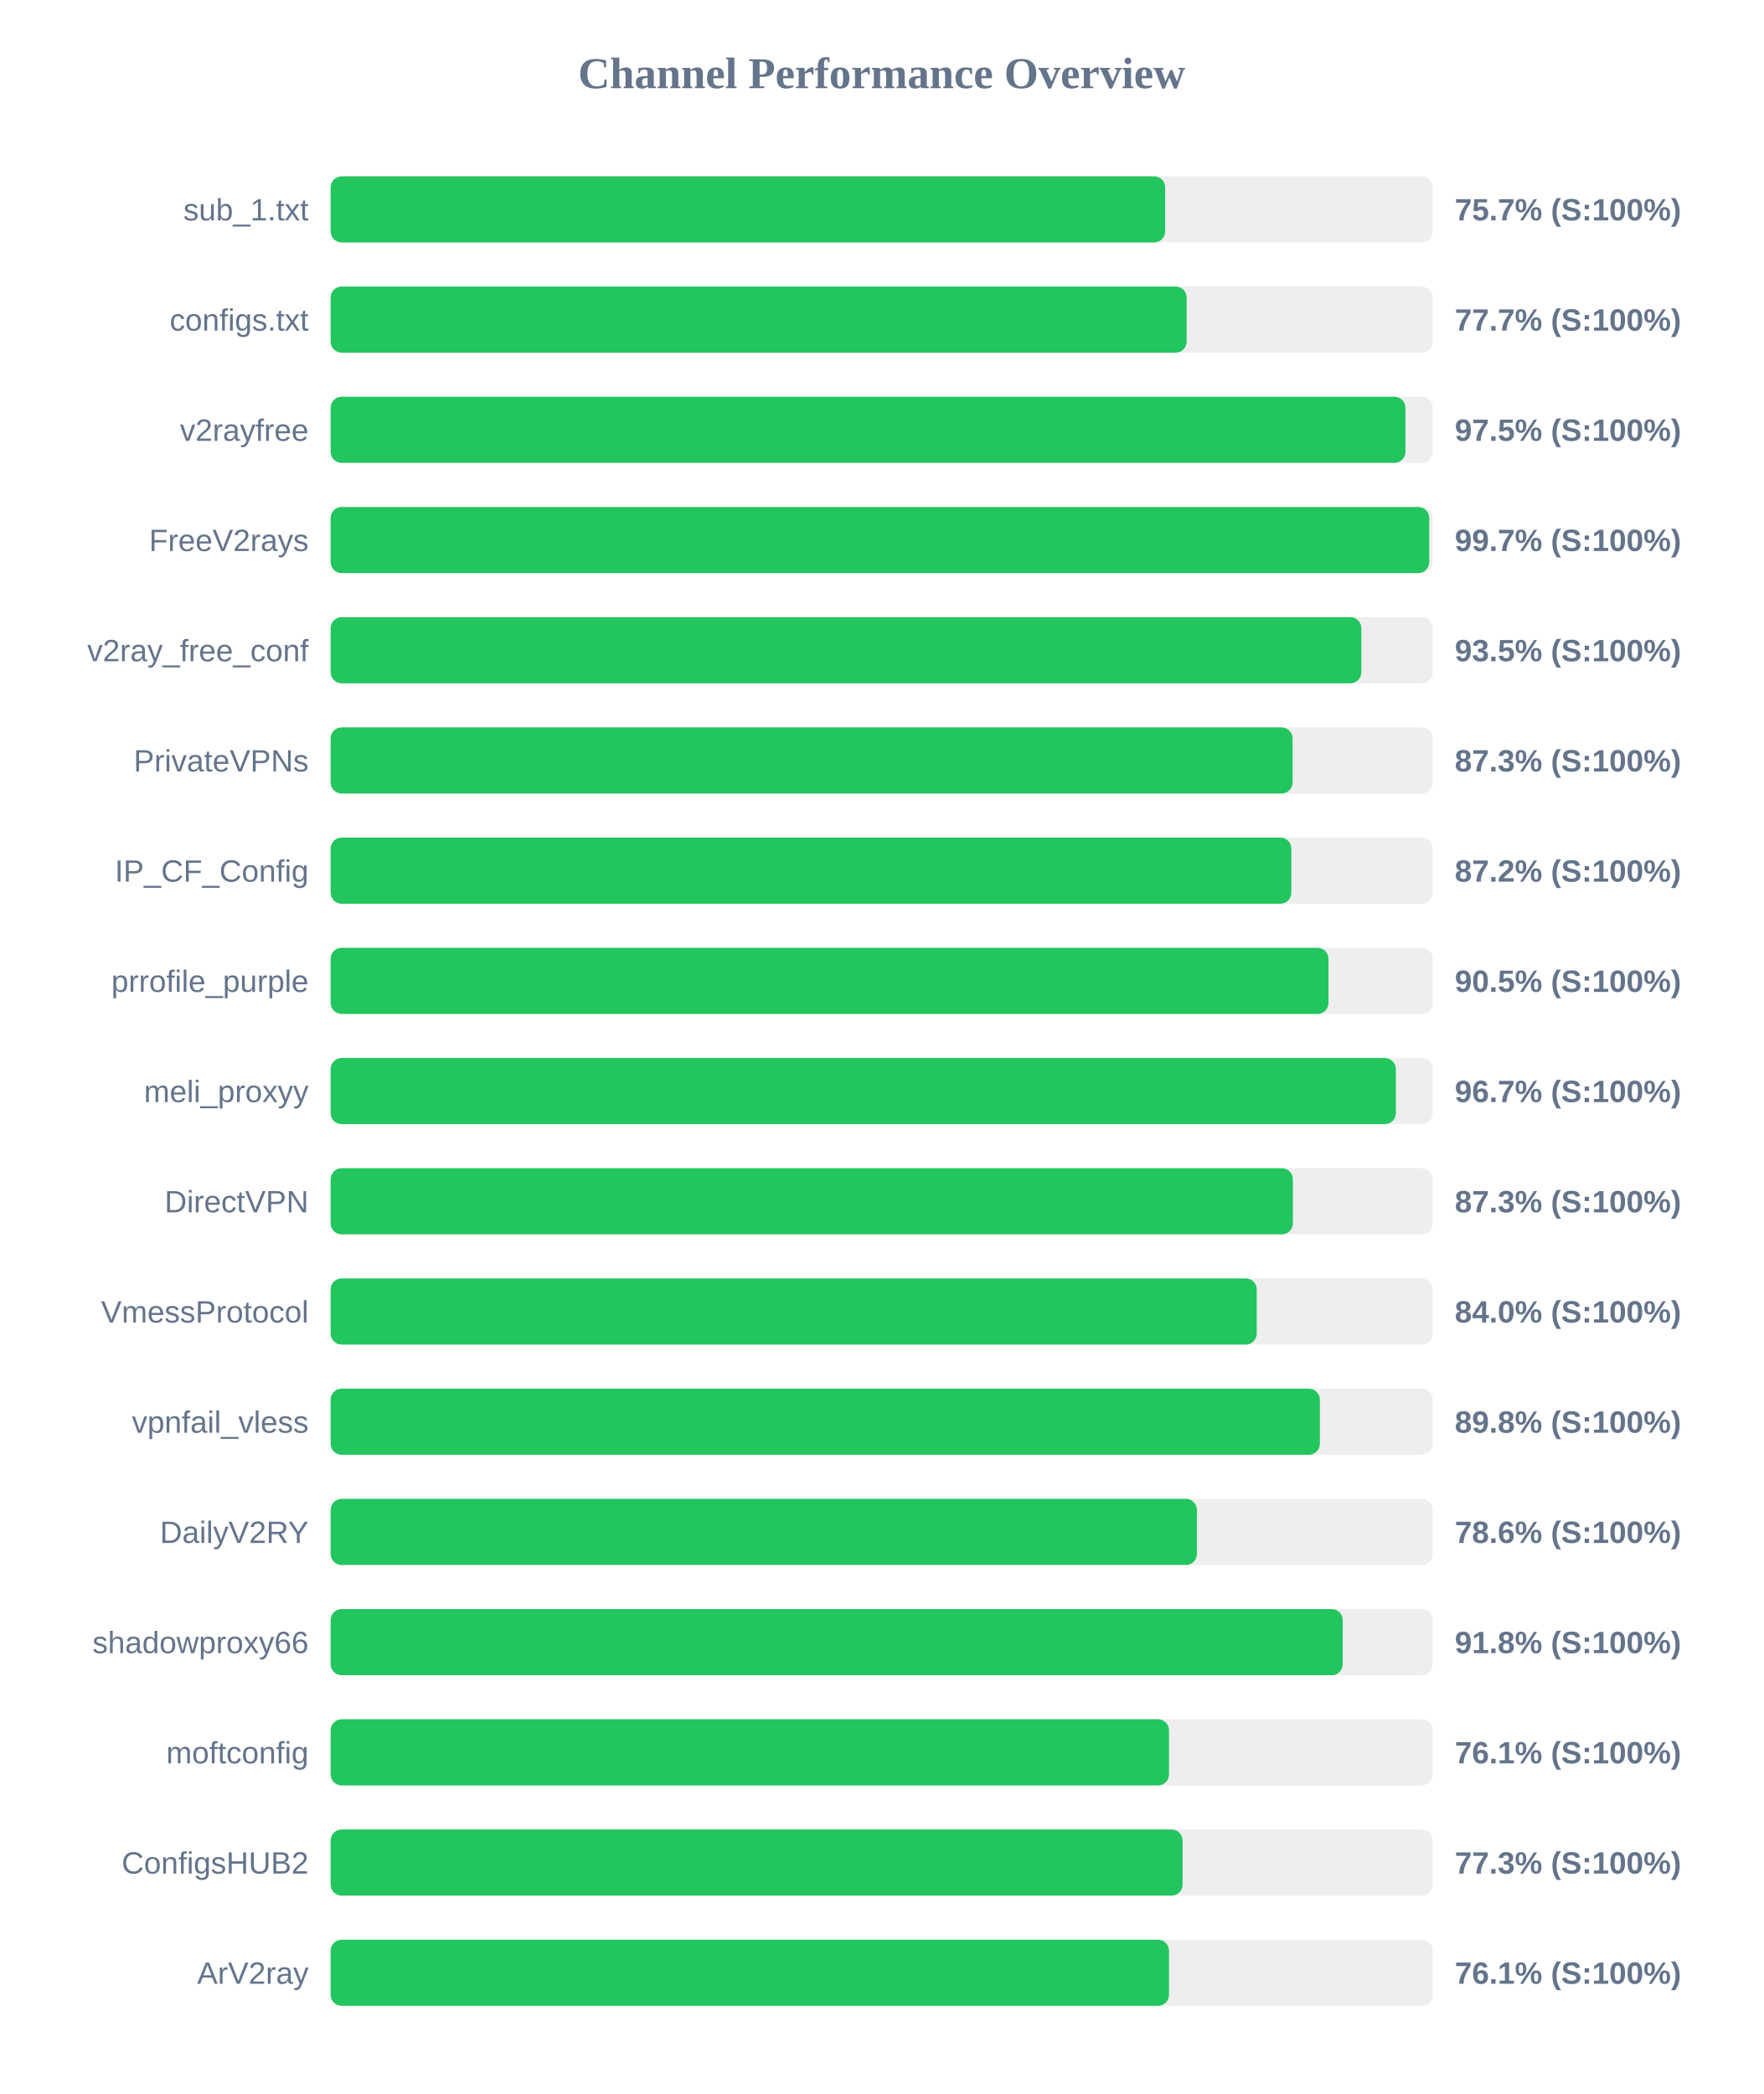
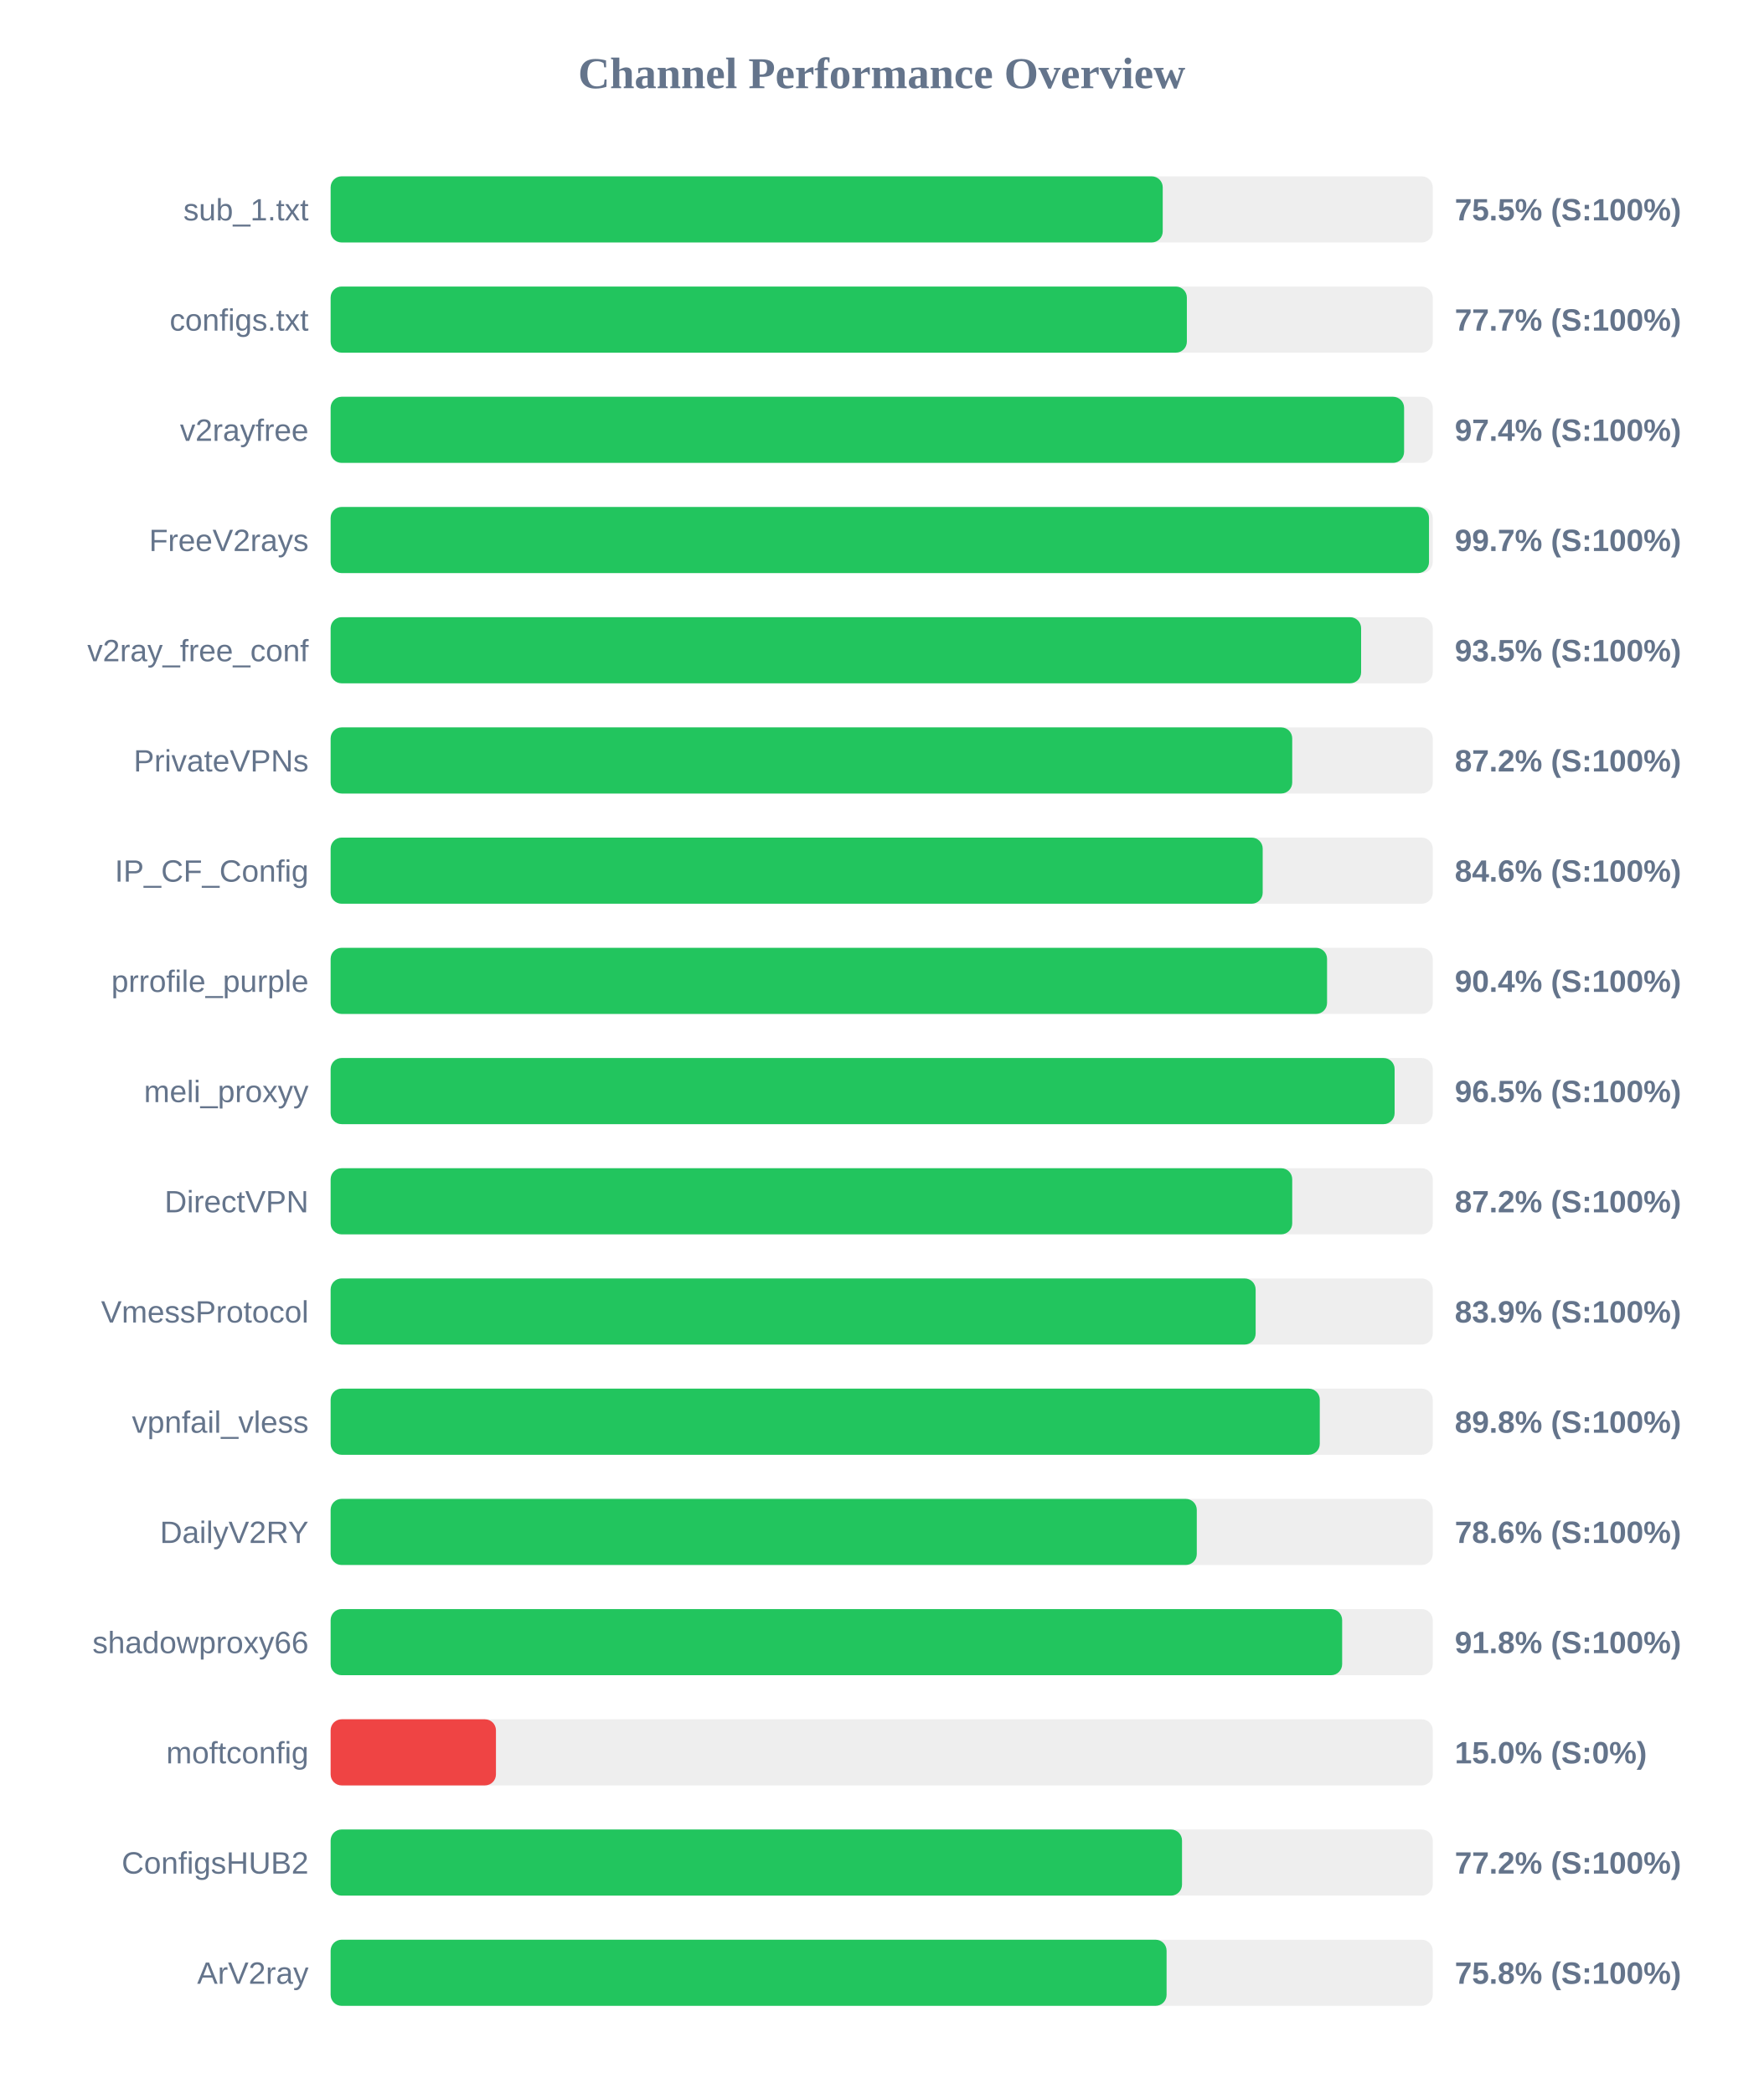
<svg xmlns="http://www.w3.org/2000/svg" width="800" height="950" version="1.1">
  <style>
        .row { font: 14px Arial; fill: #64748b; }
        .score { font: bold 14px Arial; fill: #64748b; }
    </style>
  <text x="400" y="40" text-anchor="middle" font-size="20px" font-weight="bold" fill="#64748b">Channel Performance Overview</text>
  <rect x="150" y="80" width="500" height="30" fill="#eee" rx="5" />
-   <rect x="150" y="80" width="378.6" height="30" fill="#22c55e" rx="5" />
+   <rect x="150" y="80" width="377.5" height="30" fill="#22c55e" rx="5" />
  <text x="140" y="100" text-anchor="end" class="row">sub_1.txt</text>
-   <text x="660" y="100" text-anchor="start" class="score">75.7% (S:100%)</text>
+   <text x="660" y="100" text-anchor="start" class="score">75.5% (S:100%)</text>
  <rect x="150" y="130" width="500" height="30" fill="#eee" rx="5" />
-   <rect x="150" y="130" width="388.35" height="30" fill="#22c55e" rx="5" />
+   <rect x="150" y="130" width="388.45" height="30" fill="#22c55e" rx="5" />
  <text x="140" y="150" text-anchor="end" class="row">configs.txt</text>
  <text x="660" y="150" text-anchor="start" class="score">77.7% (S:100%)</text>
  <rect x="150" y="180" width="500" height="30" fill="#eee" rx="5" />
-   <rect x="150" y="180" width="487.6" height="30" fill="#22c55e" rx="5" />
+   <rect x="150" y="180" width="487.0" height="30" fill="#22c55e" rx="5" />
  <text x="140" y="200" text-anchor="end" class="row">v2rayfree</text>
-   <text x="660" y="200" text-anchor="start" class="score">97.5% (S:100%)</text>
+   <text x="660" y="200" text-anchor="start" class="score">97.4% (S:100%)</text>
  <rect x="150" y="230" width="500" height="30" fill="#eee" rx="5" />
-   <rect x="150" y="230" width="498.4" height="30" fill="#22c55e" rx="5" />
+   <rect x="150" y="230" width="498.3" height="30" fill="#22c55e" rx="5" />
  <text x="140" y="250" text-anchor="end" class="row">FreeV2rays</text>
  <text x="660" y="250" text-anchor="start" class="score">99.7% (S:100%)</text>
  <rect x="150" y="280" width="500" height="30" fill="#eee" rx="5" />
-   <rect x="150" y="280" width="467.6" height="30" fill="#22c55e" rx="5" />
+   <rect x="150" y="280" width="467.5" height="30" fill="#22c55e" rx="5" />
  <text x="140" y="300" text-anchor="end" class="row">v2ray_free_conf</text>
  <text x="660" y="300" text-anchor="start" class="score">93.5% (S:100%)</text>
  <rect x="150" y="330" width="500" height="30" fill="#eee" rx="5" />
-   <rect x="150" y="330" width="436.4" height="30" fill="#22c55e" rx="5" />
+   <rect x="150" y="330" width="436.25" height="30" fill="#22c55e" rx="5" />
  <text x="140" y="350" text-anchor="end" class="row">PrivateVPNs</text>
-   <text x="660" y="350" text-anchor="start" class="score">87.3% (S:100%)</text>
+   <text x="660" y="350" text-anchor="start" class="score">87.2% (S:100%)</text>
  <rect x="150" y="380" width="500" height="30" fill="#eee" rx="5" />
-   <rect x="150" y="380" width="435.85" height="30" fill="#22c55e" rx="5" />
+   <rect x="150" y="380" width="422.85" height="30" fill="#22c55e" rx="5" />
  <text x="140" y="400" text-anchor="end" class="row">IP_CF_Config</text>
-   <text x="660" y="400" text-anchor="start" class="score">87.2% (S:100%)</text>
+   <text x="660" y="400" text-anchor="start" class="score">84.6% (S:100%)</text>
  <rect x="150" y="430" width="500" height="30" fill="#eee" rx="5" />
-   <rect x="150" y="430" width="452.7" height="30" fill="#22c55e" rx="5" />
+   <rect x="150" y="430" width="452.05" height="30" fill="#22c55e" rx="5" />
  <text x="140" y="450" text-anchor="end" class="row">prrofile_purple</text>
-   <text x="660" y="450" text-anchor="start" class="score">90.5% (S:100%)</text>
+   <text x="660" y="450" text-anchor="start" class="score">90.4% (S:100%)</text>
  <rect x="150" y="480" width="500" height="30" fill="#eee" rx="5" />
-   <rect x="150" y="480" width="483.25" height="30" fill="#22c55e" rx="5" />
+   <rect x="150" y="480" width="482.7" height="30" fill="#22c55e" rx="5" />
  <text x="140" y="500" text-anchor="end" class="row">meli_proxyy</text>
-   <text x="660" y="500" text-anchor="start" class="score">96.7% (S:100%)</text>
+   <text x="660" y="500" text-anchor="start" class="score">96.5% (S:100%)</text>
  <rect x="150" y="530" width="500" height="30" fill="#eee" rx="5" />
-   <rect x="150" y="530" width="436.55" height="30" fill="#22c55e" rx="5" />
+   <rect x="150" y="530" width="436.25" height="30" fill="#22c55e" rx="5" />
  <text x="140" y="550" text-anchor="end" class="row">DirectVPN</text>
-   <text x="660" y="550" text-anchor="start" class="score">87.3% (S:100%)</text>
+   <text x="660" y="550" text-anchor="start" class="score">87.2% (S:100%)</text>
  <rect x="150" y="580" width="500" height="30" fill="#eee" rx="5" />
-   <rect x="150" y="580" width="420.15" height="30" fill="#22c55e" rx="5" />
+   <rect x="150" y="580" width="419.65" height="30" fill="#22c55e" rx="5" />
  <text x="140" y="600" text-anchor="end" class="row">VmessProtocol</text>
-   <text x="660" y="600" text-anchor="start" class="score">84.0% (S:100%)</text>
+   <text x="660" y="600" text-anchor="start" class="score">83.9% (S:100%)</text>
  <rect x="150" y="630" width="500" height="30" fill="#eee" rx="5" />
-   <rect x="150" y="630" width="448.8" height="30" fill="#22c55e" rx="5" />
+   <rect x="150" y="630" width="448.75" height="30" fill="#22c55e" rx="5" />
  <text x="140" y="650" text-anchor="end" class="row">vpnfail_vless</text>
  <text x="660" y="650" text-anchor="start" class="score">89.8% (S:100%)</text>
  <rect x="150" y="680" width="500" height="30" fill="#eee" rx="5" />
-   <rect x="150" y="680" width="393.0" height="30" fill="#22c55e" rx="5" />
+   <rect x="150" y="680" width="392.95" height="30" fill="#22c55e" rx="5" />
  <text x="140" y="700" text-anchor="end" class="row">DailyV2RY</text>
  <text x="660" y="700" text-anchor="start" class="score">78.6% (S:100%)</text>
  <rect x="150" y="730" width="500" height="30" fill="#eee" rx="5" />
-   <rect x="150" y="730" width="459.15" height="30" fill="#22c55e" rx="5" />
+   <rect x="150" y="730" width="458.9" height="30" fill="#22c55e" rx="5" />
  <text x="140" y="750" text-anchor="end" class="row">shadowproxy66</text>
  <text x="660" y="750" text-anchor="start" class="score">91.8% (S:100%)</text>
  <rect x="150" y="780" width="500" height="30" fill="#eee" rx="5" />
-   <rect x="150" y="780" width="380.35" height="30" fill="#22c55e" rx="5" />
+   <rect x="150" y="780" width="75.0" height="30" fill="#ef4444" rx="5" />
  <text x="140" y="800" text-anchor="end" class="row">moftconfig</text>
-   <text x="660" y="800" text-anchor="start" class="score">76.1% (S:100%)</text>
+   <text x="660" y="800" text-anchor="start" class="score">15.0% (S:0%)</text>
  <rect x="150" y="830" width="500" height="30" fill="#eee" rx="5" />
-   <rect x="150" y="830" width="386.5" height="30" fill="#22c55e" rx="5" />
+   <rect x="150" y="830" width="386.25" height="30" fill="#22c55e" rx="5" />
  <text x="140" y="850" text-anchor="end" class="row">ConfigsHUB2</text>
-   <text x="660" y="850" text-anchor="start" class="score">77.3% (S:100%)</text>
+   <text x="660" y="850" text-anchor="start" class="score">77.2% (S:100%)</text>
  <rect x="150" y="880" width="500" height="30" fill="#eee" rx="5" />
-   <rect x="150" y="880" width="380.35" height="30" fill="#22c55e" rx="5" />
+   <rect x="150" y="880" width="379.25" height="30" fill="#22c55e" rx="5" />
  <text x="140" y="900" text-anchor="end" class="row">ArV2ray</text>
-   <text x="660" y="900" text-anchor="start" class="score">76.1% (S:100%)</text>
+   <text x="660" y="900" text-anchor="start" class="score">75.8% (S:100%)</text>
</svg>
